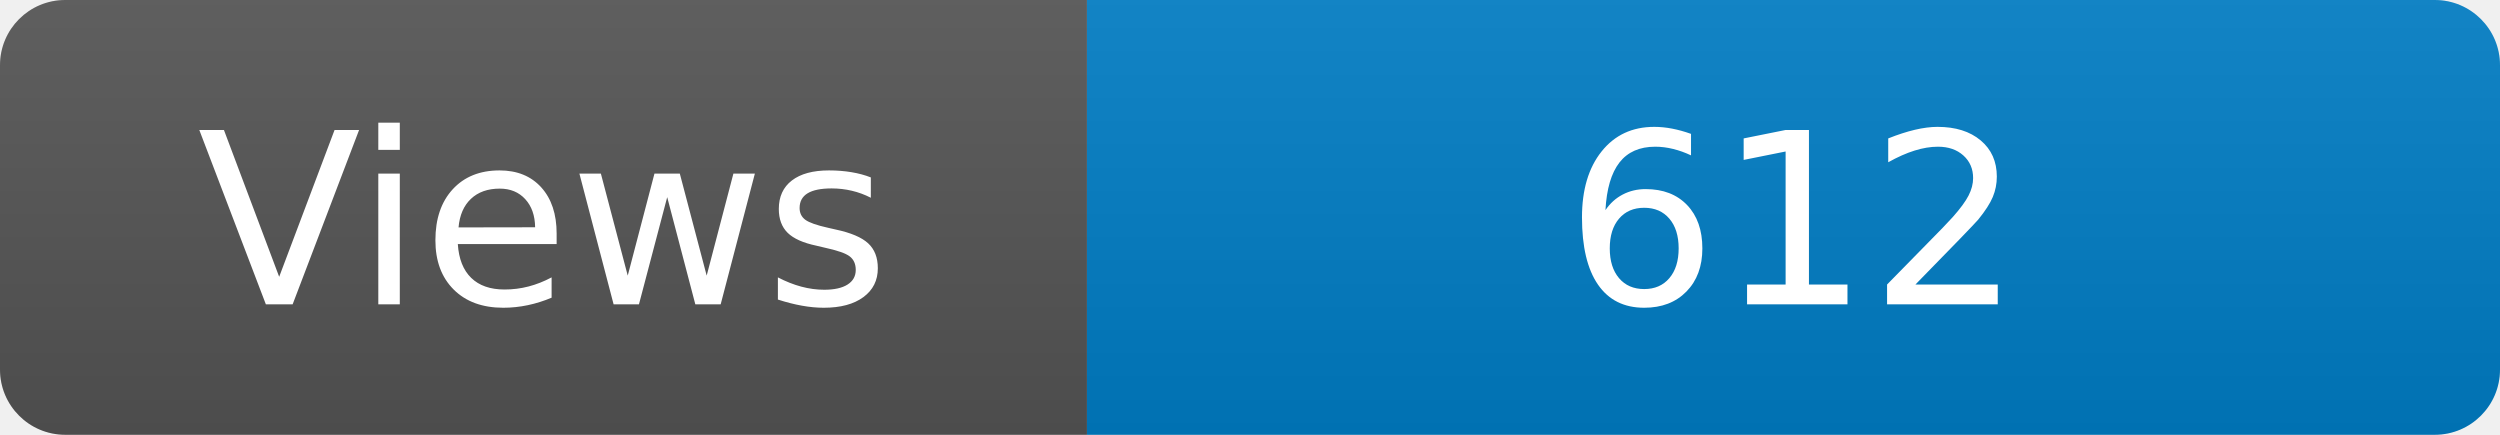
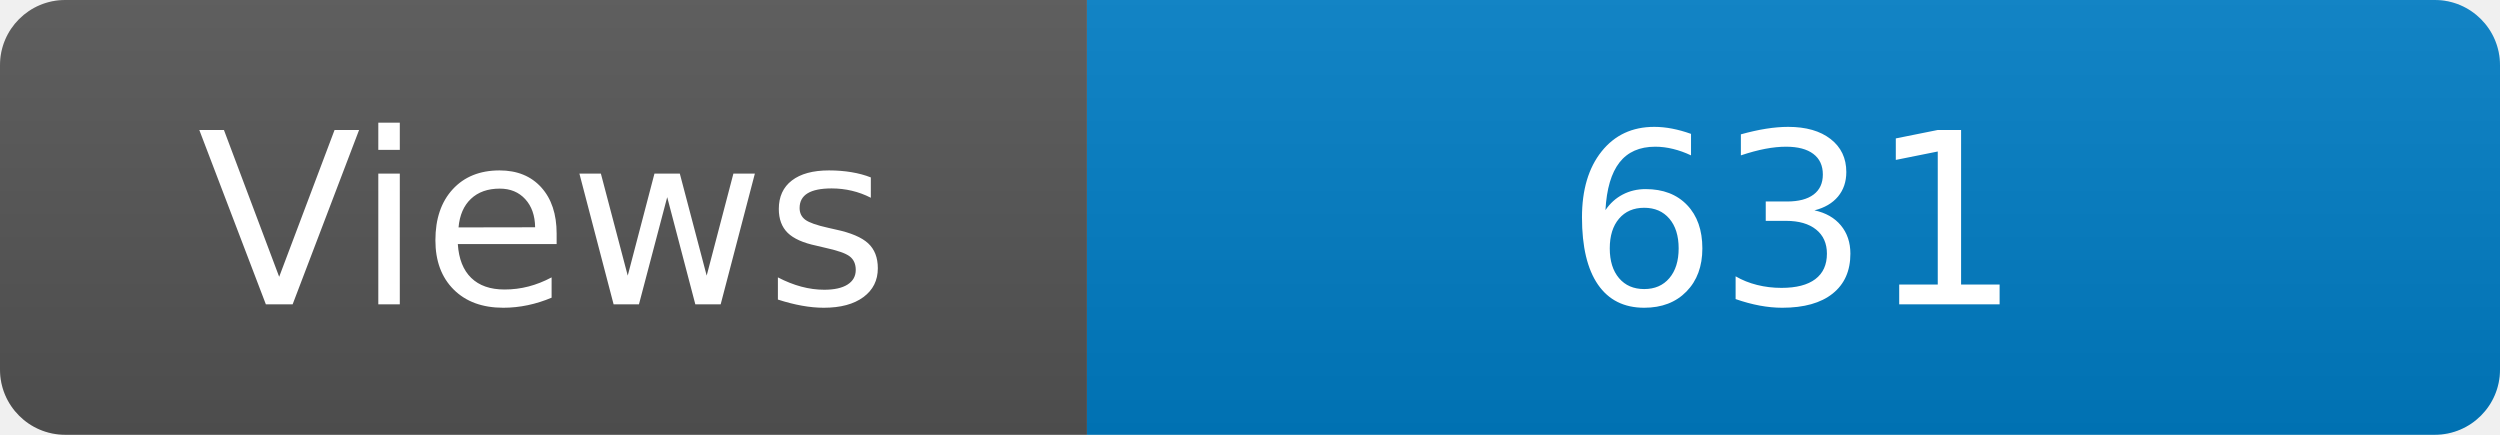
<svg xmlns="http://www.w3.org/2000/svg" width="115" height="20" role="img" aria-label="Maintained?: yes">
  <linearGradient id="s" x2="0" y2="100%">
    <stop offset="0" stop-color="#bbb" stop-opacity=".1" />
    <stop offset="1" stop-opacity=".1" />
  </linearGradient>
  <clipPath id="r">
    <rect width="115" height="20" rx="3" fill="#fff" />
  </clipPath>
  <g clip-path="url(#r)">
    <rect width="50" height="20" fill="#555" />
    <rect x="50" width="160" height="20" fill="#007ec6" />
    <rect width="115" height="20" fill="url(#s)" />
  </g>
  <g fill="#fff" text-anchor="middle" font-family="Verdana,Geneva,DejaVu Sans,sans-serif" font-size="110">
    <text x="250" y="140" transform="scale(.1)" fill="#fff">Views</text>
-     <text x="825" y="140" transform="scale(.1)" fill="#fff">612</text>
+     <text x="825" y="140" transform="scale(.1)" fill="#fff">631</text>
  </g>
</svg>
